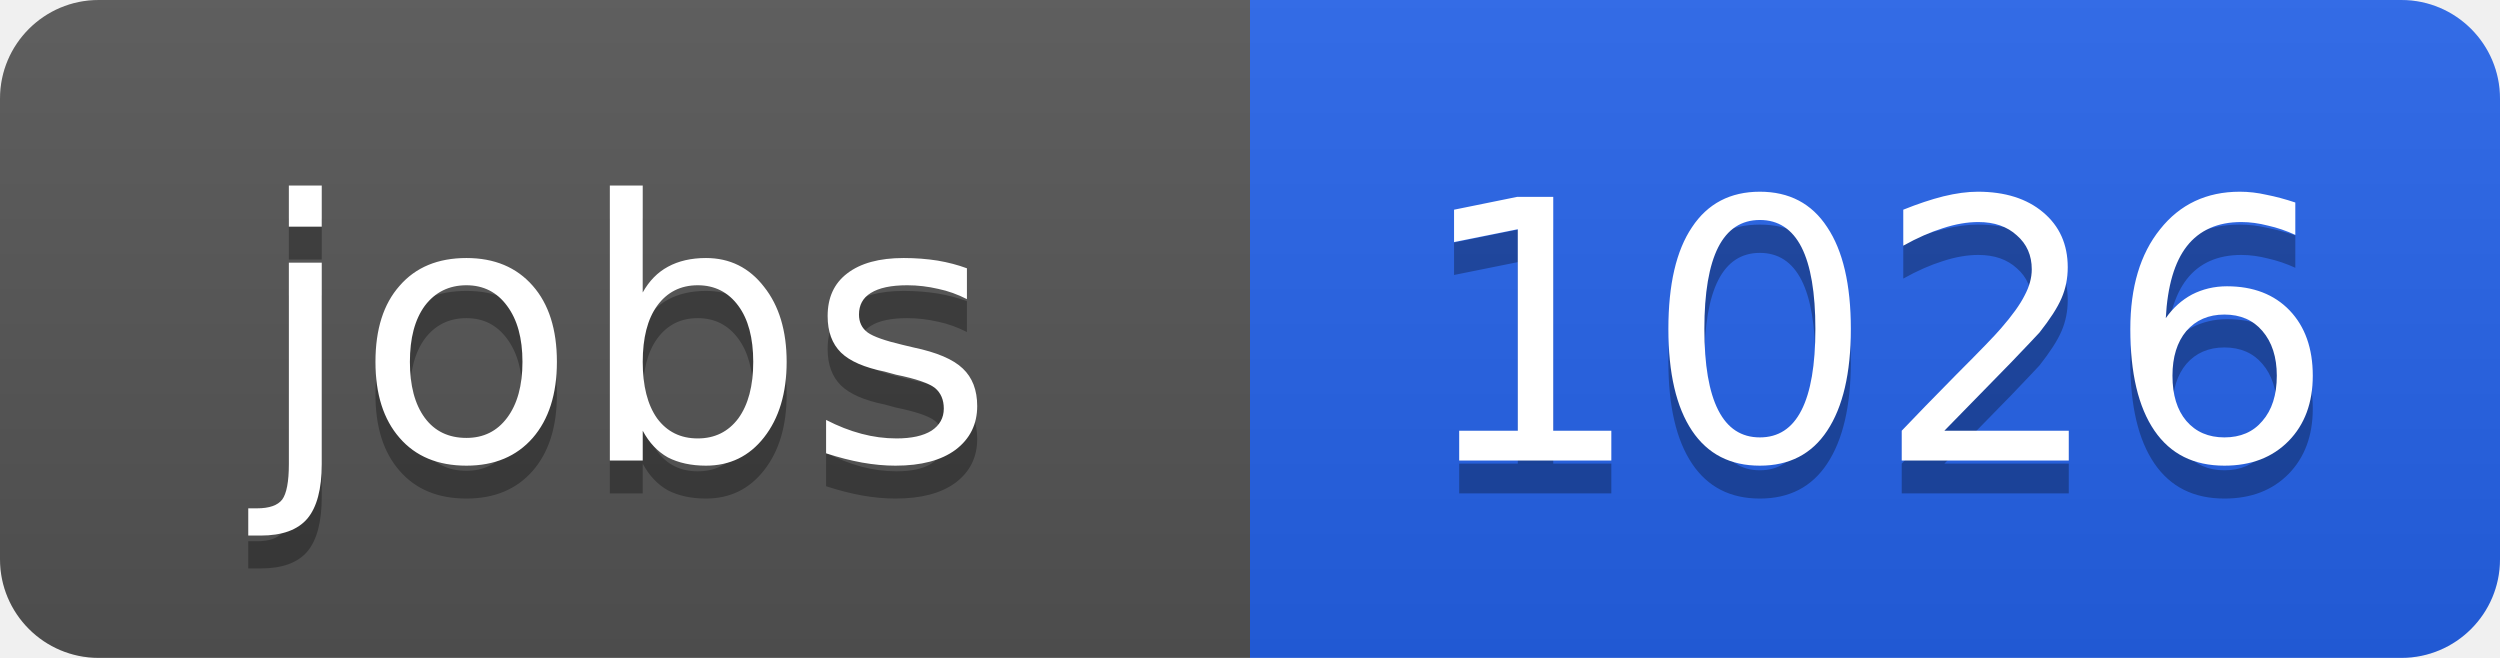
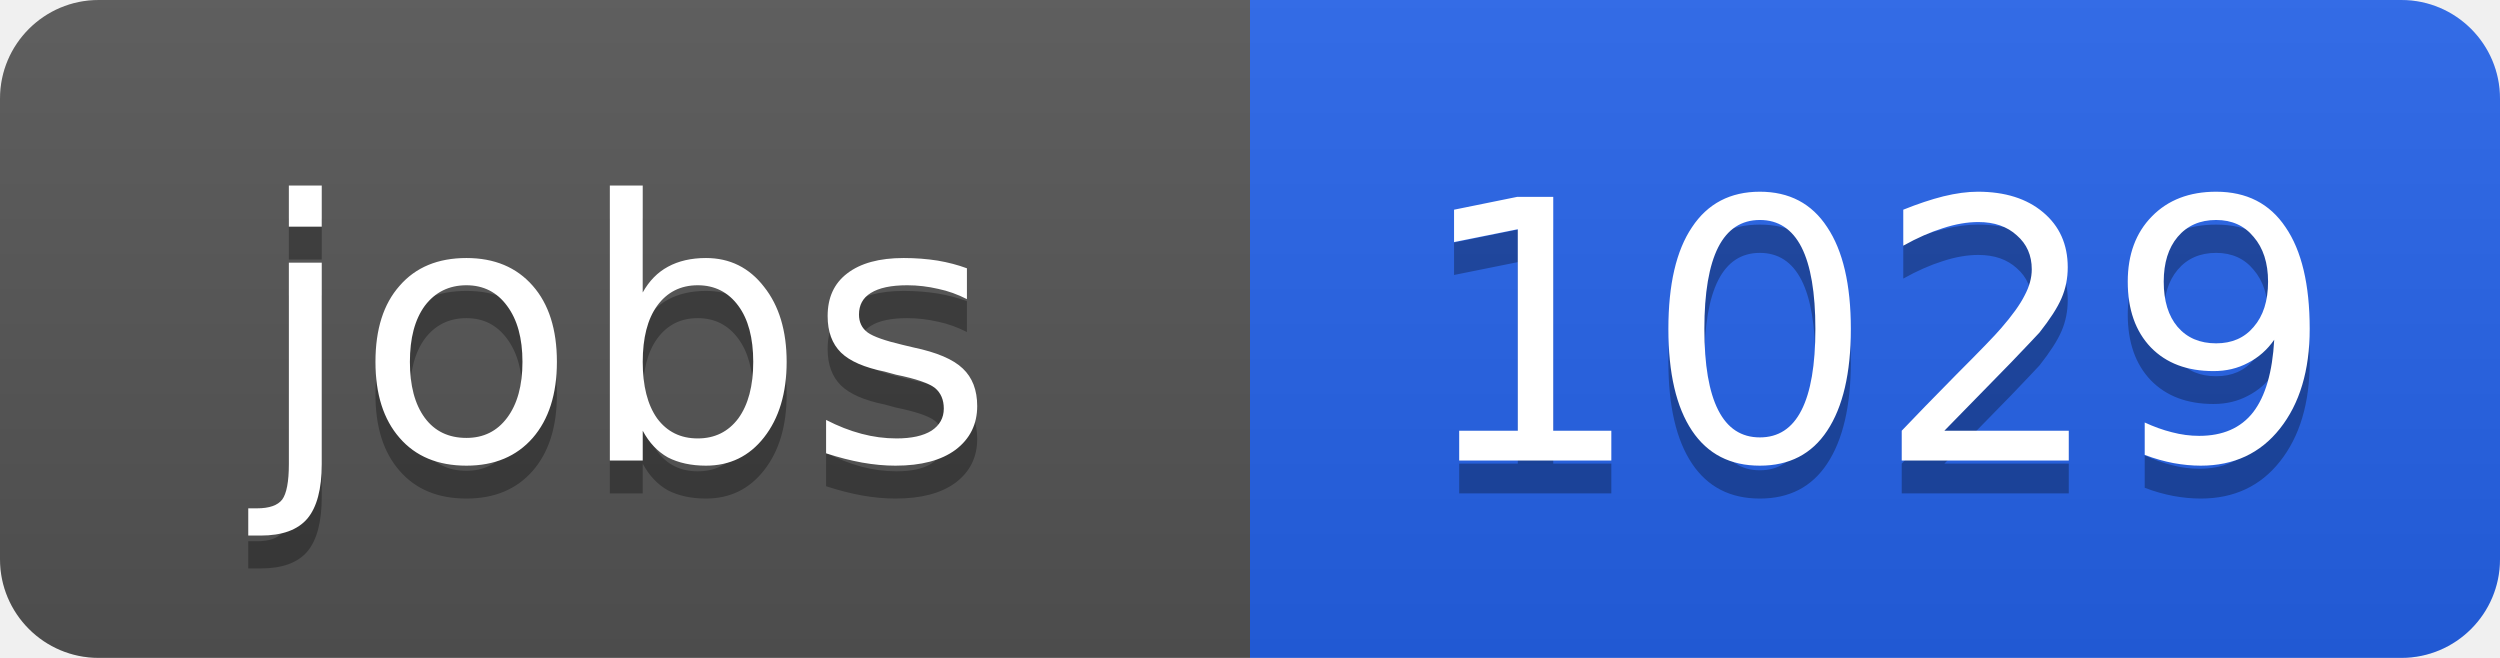
<svg xmlns="http://www.w3.org/2000/svg" width="76" height="20">
  <linearGradient id="b" x2="0" y2="100%">
    <stop offset="0" stop-color="#bbb" stop-opacity=".1" />
    <stop offset="1" stop-opacity=".1" />
  </linearGradient>
  <clipPath id="a">
    <rect width="76" height="20" rx="3" fill="#fff" />
  </clipPath>
  <g clip-path="url(#a)">
    <path fill="#555" d="M0 0h38v20H0z" />
    <path fill="#2563eb" d="M38 0h38v20H38z" />
    <path fill="url(#b)" d="M0 0h76v20H0z" />
  </g>
  <g fill="#fff" text-anchor="middle" font-family="DejaVu Sans,Verdana,Geneva,sans-serif" font-size="11">
    <text x="19" y="15" fill="#010101" fill-opacity=".3">jobs</text>
    <text x="19" y="14">jobs</text>
-     <text x="57" y="15" fill="#010101" fill-opacity=".3">1026</text>
-     <text x="57" y="14">1026</text>
+     <text x="57" y="15" fill="#010101" fill-opacity=".3">1029</text>
+     <text x="57" y="14">1029</text>
  </g>
</svg>
